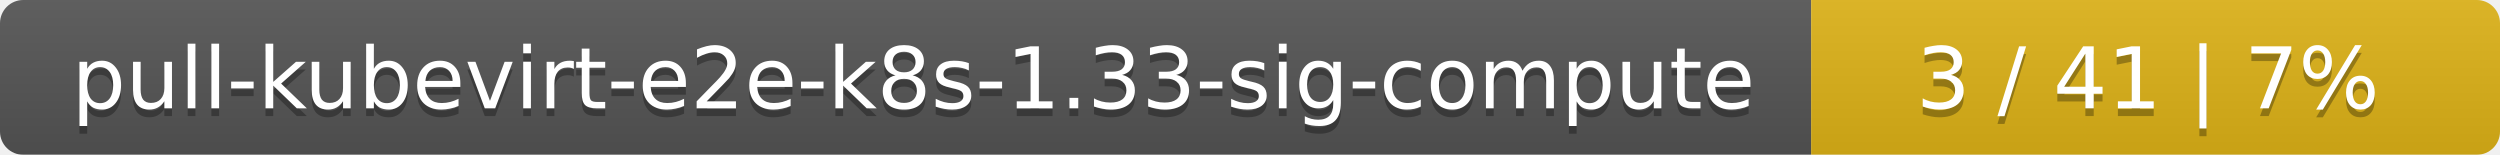
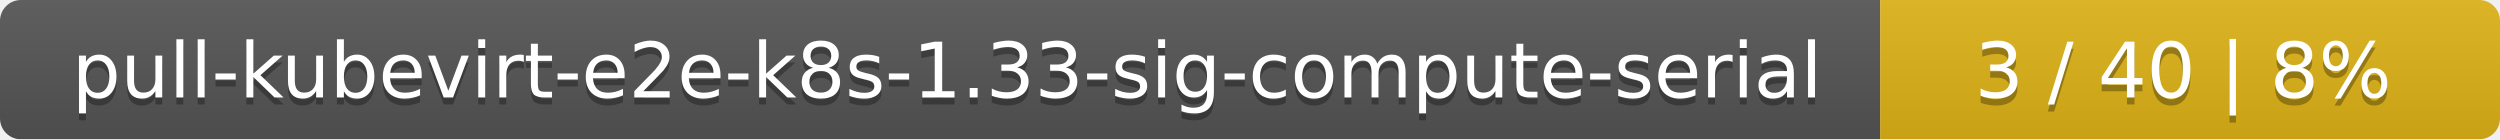
- <svg xmlns="http://www.w3.org/2000/svg" width="323" height="20">
+ <svg xmlns="http://www.w3.org/2000/svg" width="359" height="20">
  <linearGradient id="smooth" x2="0" y2="100%">
    <stop offset="0" stop-color="#bbb" stop-opacity=".1" />
    <stop offset="1" stop-opacity=".1" />
  </linearGradient>
  <mask id="round">
-     <rect width="323" height="20" rx="3" fill="#fff" />
+     <rect width="359" height="20" rx="3" fill="#fff" />
  </mask>
  <g mask="url(#round)">
-     <rect width="234" height="20" fill="#555" />
-     <rect x="234" width="89" height="20" fill="#dfb317" />
-     <rect width="323" height="20" fill="url(#smooth)" />
+     <rect width="270" height="20" fill="#555" />
+     <rect x="270" width="89" height="20" fill="#dfb317" />
+     <rect width="359" height="20" fill="url(#smooth)" />
  </g>
  <g fill="#fff" text-anchor="middle" font-family="DejaVu Sans,Verdana,Geneva,sans-serif" font-size="11">
-     <text x="118" y="15" fill="#010101" fill-opacity=".3">pull-kubevirt-e2e-k8s-1.33-sig-compute</text>
-     <text x="118" y="14">pull-kubevirt-e2e-k8s-1.33-sig-compute</text>
-     <text x="277.5" y="15" fill="#010101" fill-opacity=".3">3 / 41    |    7%</text>
-     <text x="277.5" y="14">3 / 41    |    7%</text>
+     <text x="136" y="15" fill="#010101" fill-opacity=".3">pull-kubevirt-e2e-k8s-1.33-sig-compute-serial</text>
+     <text x="136" y="14">pull-kubevirt-e2e-k8s-1.33-sig-compute-serial</text>
+     <text x="313.5" y="15" fill="#010101" fill-opacity=".3">3 / 40    |    8%</text>
+     <text x="313.5" y="14">3 / 40    |    8%</text>
  </g>
</svg>
